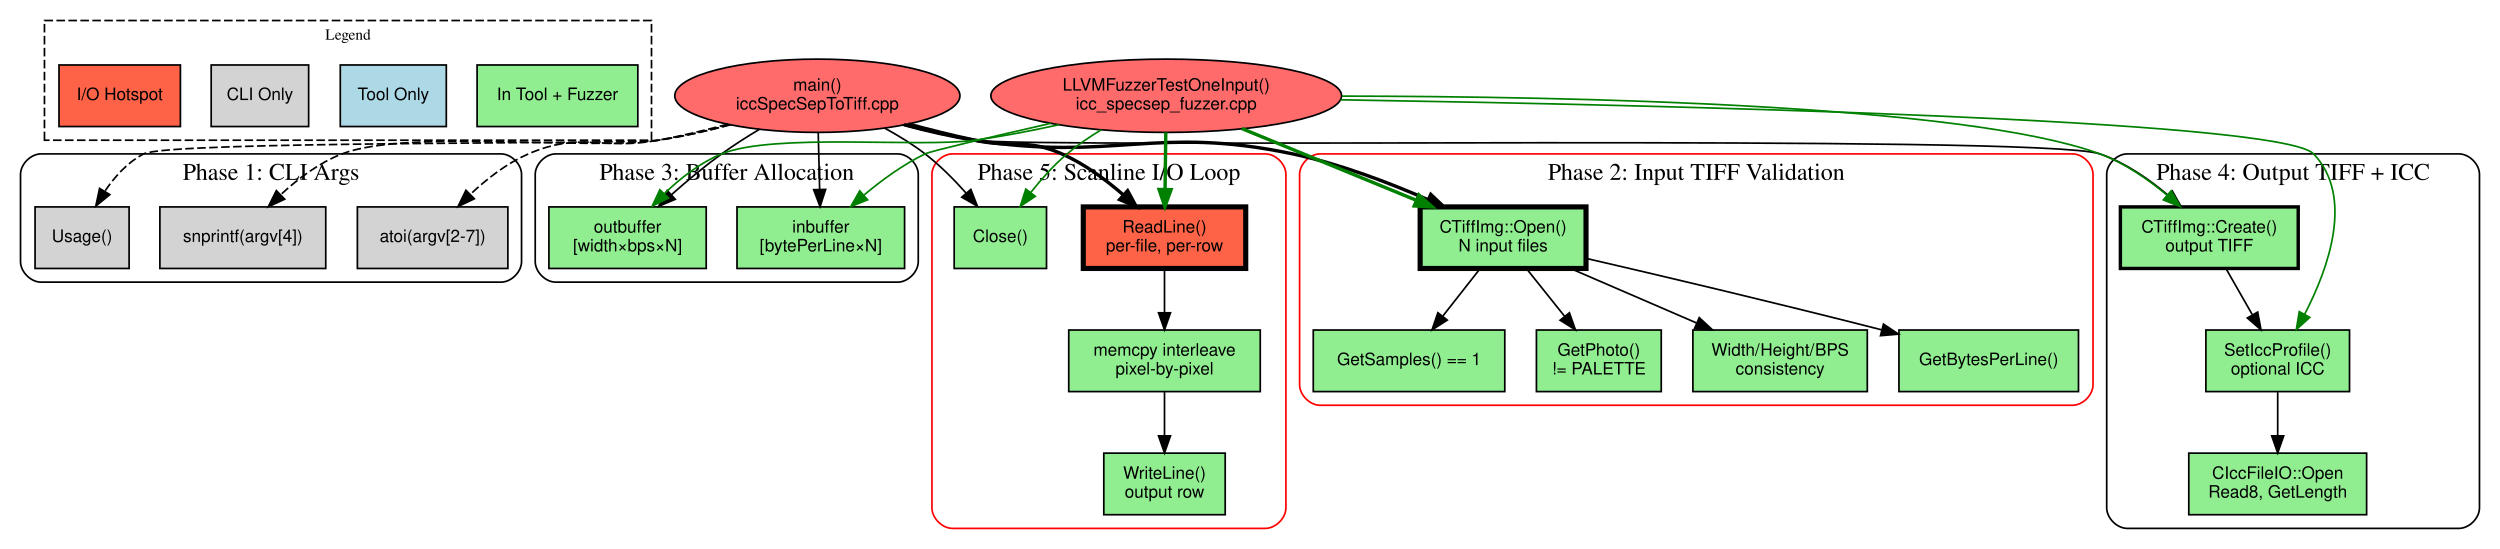
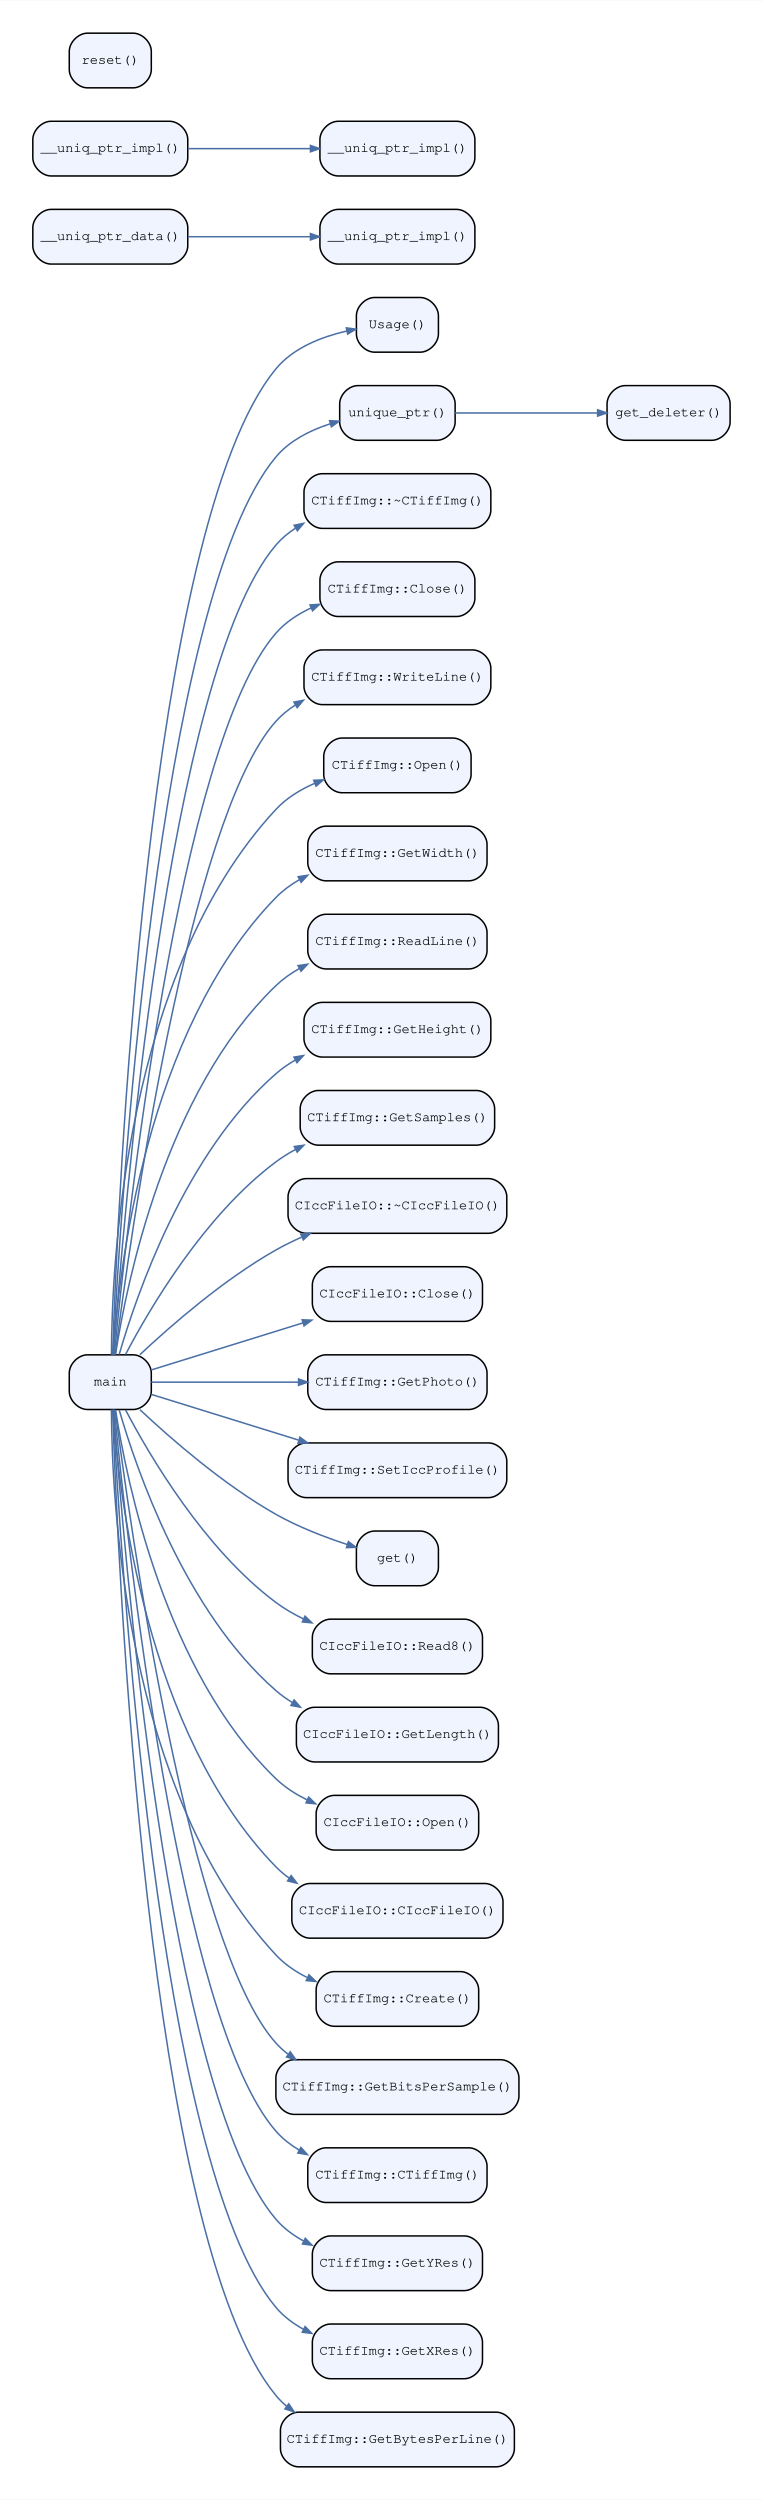
- <svg xmlns="http://www.w3.org/2000/svg" width="1462pt" height="321pt" viewBox="0.00 0.00 1462.00 321.00">
-   <g id="graph0" class="graph" transform="scale(1 1) rotate(0) translate(4 317)">
-     <polygon fill="white" stroke="transparent" points="-4,4 -4,-317 1458,-317 1458,4 -4,4" />
-     <g id="clust1" class="cluster">
-       <polygon fill="none" stroke="black" stroke-dasharray="5,2" points="22,-235 22,-305 377,-305 377,-235 22,-235" />
-       <text text-anchor="middle" x="199.5" y="-293.8" font-family="Times,serif" font-size="9.00">Legend</text>
-     </g>
-     <g id="clust2" class="cluster">
-       <path fill="none" stroke="black" d="M20,-152C20,-152 289,-152 289,-152 295,-152 301,-158 301,-164 301,-164 301,-215 301,-215 301,-221 295,-227 289,-227 289,-227 20,-227 20,-227 14,-227 8,-221 8,-215 8,-215 8,-164 8,-164 8,-158 14,-152 20,-152" />
-       <text text-anchor="middle" x="154.5" y="-211.8" font-family="Times,serif" font-size="14.00">Phase 1: CLI Args</text>
-     </g>
-     <g id="clust3" class="cluster">
-       <path fill="none" stroke="red" d="M768,-80C768,-80 1208,-80 1208,-80 1214,-80 1220,-86 1220,-92 1220,-92 1220,-215 1220,-215 1220,-221 1214,-227 1208,-227 1208,-227 768,-227 768,-227 762,-227 756,-221 756,-215 756,-215 756,-92 756,-92 756,-86 762,-80 768,-80" />
-       <text text-anchor="middle" x="988" y="-211.8" font-family="Times,serif" font-size="14.00">Phase 2: Input TIFF Validation</text>
-     </g>
-     <g id="clust4" class="cluster">
-       <path fill="none" stroke="black" d="M321,-152C321,-152 521,-152 521,-152 527,-152 533,-158 533,-164 533,-164 533,-215 533,-215 533,-221 527,-227 521,-227 521,-227 321,-227 321,-227 315,-227 309,-221 309,-215 309,-215 309,-164 309,-164 309,-158 315,-152 321,-152" />
-       <text text-anchor="middle" x="421" y="-211.8" font-family="Times,serif" font-size="14.00">Phase 3: Buffer Allocation</text>
-     </g>
-     <g id="clust5" class="cluster">
-       <path fill="none" stroke="black" d="M1240,-8C1240,-8 1434,-8 1434,-8 1440,-8 1446,-14 1446,-20 1446,-20 1446,-215 1446,-215 1446,-221 1440,-227 1434,-227 1434,-227 1240,-227 1240,-227 1234,-227 1228,-221 1228,-215 1228,-215 1228,-20 1228,-20 1228,-14 1234,-8 1240,-8" />
-       <text text-anchor="middle" x="1337" y="-211.8" font-family="Times,serif" font-size="14.00">Phase 4: Output TIFF + ICC</text>
-     </g>
-     <g id="clust6" class="cluster">
-       <path fill="none" stroke="red" d="M553,-8C553,-8 736,-8 736,-8 742,-8 748,-14 748,-20 748,-20 748,-215 748,-215 748,-221 742,-227 736,-227 736,-227 553,-227 553,-227 547,-227 541,-221 541,-215 541,-215 541,-20 541,-20 541,-14 547,-8 553,-8" />
-       <text text-anchor="middle" x="644.5" y="-211.8" font-family="Times,serif" font-size="14.00">Phase 5: Scanline I/O Loop</text>
-     </g>
+ <svg xmlns="http://www.w3.org/2000/svg" width="502pt" height="1645pt" viewBox="0.00 0.00 502.20 1645.20">
+   <g id="graph0" class="graph" transform="scale(1 1) rotate(0) translate(21.6 1623.6)">
+     <polygon fill="white" stroke="transparent" points="-21.6,21.6 -21.6,-1623.6 480.6,-1623.6 480.6,21.6 -21.6,21.6" />
    <g id="node1" class="node">
-       <polygon fill="#90ee90" stroke="black" points="369,-279 275,-279 275,-243 369,-243 369,-279" />
-       <text text-anchor="middle" x="322" y="-258.5" font-family="Helvetica,sans-Serif" font-size="10.00">In Tool + Fuzzer</text>
+       <path fill="#f0f4ff" stroke="black" d="M255,-1428C255,-1428 225,-1428 225,-1428 219,-1428 213,-1422 213,-1416 213,-1416 213,-1404 213,-1404 213,-1398 219,-1392 225,-1392 225,-1392 255,-1392 255,-1392 261,-1392 267,-1398 267,-1404 267,-1404 267,-1416 267,-1416 267,-1422 261,-1428 255,-1428" />
+       <text text-anchor="middle" x="240" y="-1407.8" font-family="Courier,monospace" font-size="9.00">Usage()</text>
    </g>
    <g id="node2" class="node">
-       <polygon fill="#add8e6" stroke="black" points="257,-279 195,-279 195,-243 257,-243 257,-279" />
-       <text text-anchor="middle" x="226" y="-258.5" font-family="Helvetica,sans-Serif" font-size="10.00">Tool Only</text>
+       <path fill="#f0f4ff" stroke="black" d="M66,-732C66,-732 36,-732 36,-732 30,-732 24,-726 24,-720 24,-720 24,-708 24,-708 24,-702 30,-696 36,-696 36,-696 66,-696 66,-696 72,-696 78,-702 78,-708 78,-708 78,-720 78,-720 78,-726 72,-732 66,-732" />
+       <text text-anchor="middle" x="51" y="-711.8" font-family="Courier,monospace" font-size="9.00">main</text>
+     </g>
+     <g id="edge1" class="edge">
+       <path fill="none" stroke="#4a6fa5" d="M52.53,-732.17C55.68,-828.38 74.81,-1277.73 160,-1381 171.51,-1394.95 190.36,-1402.19 206.76,-1405.95" />
+       <polygon fill="#4a6fa5" stroke="#4a6fa5" points="206.37,-1408.01 212.68,-1407.18 207.23,-1403.9 206.37,-1408.01" />
    </g>
    <g id="node3" class="node">
-       <polygon fill="#d3d3d3" stroke="black" points="176.5,-279 119.5,-279 119.5,-243 176.5,-243 176.5,-279" />
-       <text text-anchor="middle" x="148" y="-258.5" font-family="Helvetica,sans-Serif" font-size="10.00">CLI Only</text>
+       <path fill="#f0f4ff" stroke="black" d="M266,-1370C266,-1370 214,-1370 214,-1370 208,-1370 202,-1364 202,-1358 202,-1358 202,-1346 202,-1346 202,-1340 208,-1334 214,-1334 214,-1334 266,-1334 266,-1334 272,-1334 278,-1340 278,-1346 278,-1346 278,-1358 278,-1358 278,-1364 272,-1370 266,-1370" />
+       <text text-anchor="middle" x="240" y="-1349.8" font-family="Courier,monospace" font-size="9.00">unique_ptr()</text>
+     </g>
+     <g id="edge2" class="edge">
+       <path fill="none" stroke="#4a6fa5" d="M52.83,-732.08C57.35,-822.99 81.74,-1229.57 160,-1323 169.03,-1333.78 182.44,-1340.55 195.66,-1344.81" />
+       <polygon fill="#4a6fa5" stroke="#4a6fa5" points="195.35,-1346.91 201.7,-1346.59 196.54,-1342.88 195.35,-1346.91" />
    </g>
    <g id="node4" class="node">
-       <polygon fill="#ff6347" stroke="black" points="101.5,-279 30.5,-279 30.5,-243 101.5,-243 101.5,-279" />
-       <text text-anchor="middle" x="66" y="-258.5" font-family="Helvetica,sans-Serif" font-size="10.00">I/O Hotspot</text>
+       <path fill="#f0f4ff" stroke="black" d="M289.5,-1312C289.5,-1312 190.5,-1312 190.5,-1312 184.5,-1312 178.5,-1306 178.5,-1300 178.5,-1300 178.5,-1288 178.5,-1288 178.5,-1282 184.5,-1276 190.5,-1276 190.5,-1276 289.5,-1276 289.5,-1276 295.5,-1276 301.5,-1282 301.5,-1288 301.5,-1288 301.5,-1300 301.5,-1300 301.5,-1306 295.5,-1312 289.5,-1312" />
+       <text text-anchor="middle" x="240" y="-1291.8" font-family="Courier,monospace" font-size="9.00">CTiffImg::~CTiffImg()</text>
+     </g>
+     <g id="edge3" class="edge">
+       <path fill="none" stroke="#4a6fa5" d="M53.2,-732.04C59.2,-817.55 88.67,-1181.38 160,-1265 163.69,-1269.33 168.09,-1273.01 172.88,-1276.14" />
+       <polygon fill="#4a6fa5" stroke="#4a6fa5" points="172.01,-1278.06 178.24,-1279.33 174.16,-1274.45 172.01,-1278.06" />
    </g>
    <g id="node5" class="node">
-       <ellipse fill="#ff6b6b" stroke="black" cx="474" cy="-261" rx="83.38" ry="21.43" />
-       <text text-anchor="middle" x="474" y="-264" font-family="Helvetica,sans-Serif" font-size="10.00">main()</text>
-       <text text-anchor="middle" x="474" y="-253" font-family="Helvetica,sans-Serif" font-size="10.00">iccSpecSepToTiff.cpp</text>
+       <path fill="#f0f4ff" stroke="black" d="M279,-1254C279,-1254 201,-1254 201,-1254 195,-1254 189,-1248 189,-1242 189,-1242 189,-1230 189,-1230 189,-1224 195,-1218 201,-1218 201,-1218 279,-1218 279,-1218 285,-1218 291,-1224 291,-1230 291,-1230 291,-1242 291,-1242 291,-1248 285,-1254 279,-1254" />
+       <text text-anchor="middle" x="240" y="-1233.8" font-family="Courier,monospace" font-size="9.00">CTiffImg::Close()</text>
+     </g>
+     <g id="edge4" class="edge">
+       <path fill="none" stroke="#4a6fa5" d="M53.67,-732.25C61.34,-812.5 95.63,-1133.21 160,-1207 166.28,-1214.2 174.51,-1219.62 183.29,-1223.69" />
+       <polygon fill="#4a6fa5" stroke="#4a6fa5" points="182.47,-1225.62 188.81,-1226.05 184.12,-1221.76 182.47,-1225.62" />
+     </g>
+     <g id="node6" class="node">
+       <path fill="#f0f4ff" stroke="black" d="M289.5,-1196C289.5,-1196 190.5,-1196 190.5,-1196 184.5,-1196 178.5,-1190 178.5,-1184 178.5,-1184 178.5,-1172 178.5,-1172 178.5,-1166 184.5,-1160 190.5,-1160 190.5,-1160 289.5,-1160 289.5,-1160 295.5,-1160 301.5,-1166 301.5,-1172 301.5,-1172 301.5,-1184 301.5,-1184 301.5,-1190 295.5,-1196 289.5,-1196" />
+       <text text-anchor="middle" x="240" y="-1175.8" font-family="Courier,monospace" font-size="9.00">CTiffImg::WriteLine()</text>
+     </g>
+     <g id="edge5" class="edge">
+       <path fill="none" stroke="#4a6fa5" d="M54.22,-732.08C63.64,-806.06 102.46,-1084.85 160,-1149 163.73,-1153.15 168.1,-1156.71 172.84,-1159.76" />
+       <polygon fill="#4a6fa5" stroke="#4a6fa5" points="171.88,-1161.64 178.12,-1162.88 174.02,-1158.02 171.88,-1161.64" />
    </g>
    <g id="node7" class="node">
-       <polygon fill="#d3d3d3" stroke="black" points="71.5,-196 16.5,-196 16.5,-160 71.5,-160 71.5,-196" />
-       <text text-anchor="middle" x="44" y="-175.5" font-family="Helvetica,sans-Serif" font-size="10.00">Usage()</text>
-     </g>
-     <g id="edge1" class="edge">
-       <path fill="none" stroke="black" stroke-dasharray="5,2" d="M423.29,-244.05C409.69,-240.41 394.9,-237.02 381,-235 364.45,-232.59 94.86,-234.68 80,-227 70.66,-222.17 63.09,-213.69 57.34,-205.19" />
-       <polygon fill="black" stroke="black" points="60.22,-203.18 52.02,-196.47 54.24,-206.82 60.22,-203.18" />
+       <path fill="#f0f4ff" stroke="black" d="M276.5,-1138C276.5,-1138 203.5,-1138 203.5,-1138 197.5,-1138 191.5,-1132 191.5,-1126 191.5,-1126 191.5,-1114 191.5,-1114 191.5,-1108 197.5,-1102 203.5,-1102 203.5,-1102 276.5,-1102 276.5,-1102 282.5,-1102 288.5,-1108 288.5,-1114 288.5,-1114 288.5,-1126 288.5,-1126 288.5,-1132 282.5,-1138 276.5,-1138" />
+       <text text-anchor="middle" x="240" y="-1117.8" font-family="Courier,monospace" font-size="9.00">CTiffImg::Open()</text>
+     </g>
+     <g id="edge6" class="edge">
+       <path fill="none" stroke="#4a6fa5" d="M51.75,-732.08C51.94,-791.65 60.56,-984.04 160,-1091 166.99,-1098.51 176.08,-1104.09 185.61,-1108.22" />
+       <polygon fill="#4a6fa5" stroke="#4a6fa5" points="184.9,-1110.2 191.25,-1110.49 186.47,-1106.3 184.9,-1110.2" />
    </g>
    <g id="node8" class="node">
-       <polygon fill="#d3d3d3" stroke="black" points="293,-196 205,-196 205,-160 293,-160 293,-196" />
-       <text text-anchor="middle" x="249" y="-175.5" font-family="Helvetica,sans-Serif" font-size="10.00">atoi(argv[2-7])</text>
-     </g>
-     <g id="edge2" class="edge">
-       <path fill="none" stroke="black" stroke-dasharray="5,2" d="M421.71,-244.39C408.51,-240.89 394.31,-237.47 381,-235 347.61,-228.79 336.19,-240.44 305,-227 292.38,-221.56 280.5,-212.25 270.96,-203.27" />
-       <polygon fill="black" stroke="black" points="273.4,-200.76 263.84,-196.21 268.48,-205.74 273.4,-200.76" />
+       <path fill="#f0f4ff" stroke="black" d="M287,-1080C287,-1080 193,-1080 193,-1080 187,-1080 181,-1074 181,-1068 181,-1068 181,-1056 181,-1056 181,-1050 187,-1044 193,-1044 193,-1044 287,-1044 287,-1044 293,-1044 299,-1050 299,-1056 299,-1056 299,-1068 299,-1068 299,-1074 293,-1080 287,-1080" />
+       <text text-anchor="middle" x="240" y="-1059.8" font-family="Courier,monospace" font-size="9.00">CTiffImg::GetWidth()</text>
+     </g>
+     <g id="edge7" class="edge">
+       <path fill="none" stroke="#4a6fa5" d="M52.88,-732.3C56.44,-785.99 74.08,-944.87 160,-1033 164.53,-1037.65 169.86,-1041.55 175.59,-1044.84" />
+       <polygon fill="#4a6fa5" stroke="#4a6fa5" points="174.66,-1046.72 180.94,-1047.68 176.63,-1043.01 174.66,-1046.72" />
    </g>
    <g id="node9" class="node">
-       <polygon fill="#d3d3d3" stroke="black" points="186.5,-196 89.5,-196 89.5,-160 186.5,-160 186.5,-196" />
-       <text text-anchor="middle" x="138" y="-175.5" font-family="Helvetica,sans-Serif" font-size="10.00">snprintf(argv[4])</text>
-     </g>
-     <g id="edge3" class="edge">
-       <path fill="none" stroke="black" stroke-dasharray="5,2" d="M422.78,-244.08C409.31,-240.48 394.71,-237.11 381,-235 340.33,-228.73 234.41,-241.78 196,-227 182.72,-221.89 170.24,-212.44 160.29,-203.27" />
-       <polygon fill="black" stroke="black" points="162.49,-200.53 152.88,-196.07 157.61,-205.55 162.49,-200.53" />
+       <path fill="#f0f4ff" stroke="black" d="M287,-1022C287,-1022 193,-1022 193,-1022 187,-1022 181,-1016 181,-1010 181,-1010 181,-998 181,-998 181,-992 187,-986 193,-986 193,-986 287,-986 287,-986 293,-986 299,-992 299,-998 299,-998 299,-1010 299,-1010 299,-1016 293,-1022 287,-1022" />
+       <text text-anchor="middle" x="240" y="-1001.8" font-family="Courier,monospace" font-size="9.00">CTiffImg::ReadLine()</text>
+     </g>
+     <g id="edge8" class="edge">
+       <path fill="none" stroke="#4a6fa5" d="M54.46,-732.31C61.73,-779.28 87.31,-905.2 160,-975 164.51,-979.33 169.71,-983.02 175.25,-986.16" />
+       <polygon fill="#4a6fa5" stroke="#4a6fa5" points="174.61,-988.2 180.89,-989.13 176.56,-984.48 174.61,-988.2" />
    </g>
    <g id="node10" class="node">
-       <polygon fill="#90ee90" stroke="black" stroke-width="3" points="923.5,-196 826.5,-196 826.5,-160 923.5,-160 923.5,-196" />
-       <text text-anchor="middle" x="875" y="-181" font-family="Helvetica,sans-Serif" font-size="10.00">CTiffImg::Open()</text>
-       <text text-anchor="middle" x="875" y="-170" font-family="Helvetica,sans-Serif" font-size="10.00">N input files</text>
-     </g>
-     <g id="edge4" class="edge">
-       <path fill="none" stroke="black" stroke-width="2" d="M524.66,-244.07C537.98,-240.48 552.43,-237.11 566,-235 647.76,-222.29 671.03,-244.05 752,-227 779.21,-221.27 808.24,-210.2 831.27,-200.13" />
-       <polygon fill="black" stroke="black" stroke-width="2" points="832.72,-203.31 840.42,-196.04 829.86,-196.92 832.72,-203.31" />
+       <path fill="#f0f4ff" stroke="black" d="M289.5,-964C289.5,-964 190.5,-964 190.5,-964 184.5,-964 178.5,-958 178.5,-952 178.5,-952 178.5,-940 178.5,-940 178.5,-934 184.5,-928 190.5,-928 190.5,-928 289.5,-928 289.5,-928 295.5,-928 301.5,-934 301.5,-940 301.5,-940 301.5,-952 301.5,-952 301.5,-958 295.5,-964 289.5,-964" />
+       <text text-anchor="middle" x="240" y="-943.8" font-family="Courier,monospace" font-size="9.00">CTiffImg::GetHeight()</text>
+     </g>
+     <g id="edge9" class="edge">
+       <path fill="none" stroke="#4a6fa5" d="M56.86,-732.24C68.23,-771.56 100.26,-864.94 160,-917 163.88,-920.38 168.19,-923.38 172.73,-926.04" />
+       <polygon fill="#4a6fa5" stroke="#4a6fa5" points="171.89,-927.97 178.16,-929.01 173.9,-924.29 171.89,-927.97" />
+     </g>
+     <g id="node11" class="node">
+       <path fill="#f0f4ff" stroke="black" d="M292,-906C292,-906 188,-906 188,-906 182,-906 176,-900 176,-894 176,-894 176,-882 176,-882 176,-876 182,-870 188,-870 188,-870 292,-870 292,-870 298,-870 304,-876 304,-882 304,-882 304,-894 304,-894 304,-900 298,-906 292,-906" />
+       <text text-anchor="middle" x="240" y="-885.8" font-family="Courier,monospace" font-size="9.00">CTiffImg::GetSamples()</text>
+     </g>
+     <g id="edge10" class="edge">
+       <path fill="none" stroke="#4a6fa5" d="M61.06,-732.27C77.02,-762.7 112.96,-823.89 160,-859 164.04,-862.02 168.42,-864.74 172.99,-867.21" />
+       <polygon fill="#4a6fa5" stroke="#4a6fa5" points="172.12,-869.12 178.42,-869.98 174.03,-865.38 172.12,-869.12" />
+     </g>
+     <g id="node12" class="node">
+       <path fill="#f0f4ff" stroke="black" d="M300,-848C300,-848 180,-848 180,-848 174,-848 168,-842 168,-836 168,-836 168,-824 168,-824 168,-818 174,-812 180,-812 180,-812 300,-812 300,-812 306,-812 312,-818 312,-824 312,-824 312,-836 312,-836 312,-842 306,-848 300,-848" />
+       <text text-anchor="middle" x="240" y="-827.8" font-family="Courier,monospace" font-size="9.00">CIccFileIO::~CIccFileIO()</text>
+     </g>
+     <g id="edge11" class="edge">
+       <path fill="none" stroke="#4a6fa5" d="M70.5,-732.1C90.98,-751.32 125.63,-781.55 160,-801 165.34,-804.02 171.05,-806.83 176.88,-809.42" />
+       <polygon fill="#4a6fa5" stroke="#4a6fa5" points="176.38,-811.49 182.73,-811.93 178.04,-807.64 176.38,-811.49" />
+     </g>
+     <g id="node13" class="node">
+       <path fill="#f0f4ff" stroke="black" d="M284,-790C284,-790 196,-790 196,-790 190,-790 184,-784 184,-778 184,-778 184,-766 184,-766 184,-760 190,-754 196,-754 196,-754 284,-754 284,-754 290,-754 296,-760 296,-766 296,-766 296,-778 296,-778 296,-784 290,-790 284,-790" />
+       <text text-anchor="middle" x="240" y="-769.8" font-family="Courier,monospace" font-size="9.00">CIccFileIO::Close()</text>
+     </g>
+     <g id="edge12" class="edge">
+       <path fill="none" stroke="#4a6fa5" d="M78,-722.06C103.71,-730.04 144,-742.53 177.84,-753.03" />
+       <polygon fill="#4a6fa5" stroke="#4a6fa5" points="177.29,-755.06 183.64,-754.83 178.54,-751.05 177.29,-755.06" />
+     </g>
+     <g id="node14" class="node">
+       <path fill="#f0f4ff" stroke="black" d="M287,-732C287,-732 193,-732 193,-732 187,-732 181,-726 181,-720 181,-720 181,-708 181,-708 181,-702 187,-696 193,-696 193,-696 287,-696 287,-696 293,-696 299,-702 299,-708 299,-708 299,-720 299,-720 299,-726 293,-732 287,-732" />
+       <text text-anchor="middle" x="240" y="-711.8" font-family="Courier,monospace" font-size="9.00">CTiffImg::GetPhoto()</text>
+     </g>
+     <g id="edge13" class="edge">
+       <path fill="none" stroke="#4a6fa5" d="M78,-714C102.94,-714 141.61,-714 174.79,-714" />
+       <polygon fill="#4a6fa5" stroke="#4a6fa5" points="174.92,-716.1 180.92,-714 174.92,-711.9 174.92,-716.1" />
    </g>
    <g id="node15" class="node">
-       <polygon fill="#90ee90" stroke="black" points="525,-196 427,-196 427,-160 525,-160 525,-196" />
-       <text text-anchor="middle" x="476" y="-181" font-family="Helvetica,sans-Serif" font-size="10.00">inbuffer</text>
-       <text text-anchor="middle" x="476" y="-170" font-family="Helvetica,sans-Serif" font-size="10.00">[bytePerLine×N]</text>
-     </g>
-     <g id="edge5" class="edge">
-       <path fill="none" stroke="black" d="M474.5,-239.56C474.75,-229.51 475.06,-217.25 475.32,-206.4" />
-       <polygon fill="black" stroke="black" points="478.83,-206.23 475.58,-196.15 471.83,-206.06 478.83,-206.23" />
+       <path fill="#f0f4ff" stroke="black" d="M300,-674C300,-674 180,-674 180,-674 174,-674 168,-668 168,-662 168,-662 168,-650 168,-650 168,-644 174,-638 180,-638 180,-638 300,-638 300,-638 306,-638 312,-644 312,-650 312,-650 312,-662 312,-662 312,-668 306,-674 300,-674" />
+       <text text-anchor="middle" x="240" y="-653.8" font-family="Courier,monospace" font-size="9.00">CTiffImg::SetIccProfile()</text>
+     </g>
+     <g id="edge14" class="edge">
+       <path fill="none" stroke="#4a6fa5" d="M78,-705.94C102.94,-698.2 141.61,-686.21 174.79,-675.91" />
+       <polygon fill="#4a6fa5" stroke="#4a6fa5" points="175.81,-677.8 180.92,-674.01 174.57,-673.79 175.81,-677.8" />
    </g>
    <g id="node16" class="node">
-       <polygon fill="#90ee90" stroke="black" points="409,-196 317,-196 317,-160 409,-160 409,-196" />
-       <text text-anchor="middle" x="363" y="-181" font-family="Helvetica,sans-Serif" font-size="10.00">outbuffer</text>
-       <text text-anchor="middle" x="363" y="-170" font-family="Helvetica,sans-Serif" font-size="10.00">[width×bps×N]</text>
-     </g>
-     <g id="edge6" class="edge">
-       <path fill="none" stroke="black" d="M440.19,-241.44C432.72,-236.97 424.96,-232.02 418,-227 407.98,-219.77 397.62,-211.09 388.63,-203.11" />
-       <polygon fill="black" stroke="black" points="390.89,-200.44 381.13,-196.33 386.2,-205.63 390.89,-200.44" />
+       <path fill="#f0f4ff" stroke="black" d="M255,-616C255,-616 225,-616 225,-616 219,-616 213,-610 213,-604 213,-604 213,-592 213,-592 213,-586 219,-580 225,-580 225,-580 255,-580 255,-580 261,-580 267,-586 267,-592 267,-592 267,-604 267,-604 267,-610 261,-616 255,-616" />
+       <text text-anchor="middle" x="240" y="-595.8" font-family="Courier,monospace" font-size="9.00">get()</text>
+     </g>
+     <g id="edge15" class="edge">
+       <path fill="none" stroke="#4a6fa5" d="M70.5,-695.9C90.98,-676.68 125.63,-646.45 160,-627 174.71,-618.68 192.25,-611.96 207.06,-607.09" />
+       <polygon fill="#4a6fa5" stroke="#4a6fa5" points="207.73,-609.08 212.8,-605.25 206.45,-605.08 207.73,-609.08" />
    </g>
    <g id="node17" class="node">
-       <polygon fill="#90ee90" stroke="black" stroke-width="2" points="1340,-196 1236,-196 1236,-160 1340,-160 1340,-196" />
-       <text text-anchor="middle" x="1288" y="-181" font-family="Helvetica,sans-Serif" font-size="10.00">CTiffImg::Create()</text>
-       <text text-anchor="middle" x="1288" y="-170" font-family="Helvetica,sans-Serif" font-size="10.00">output TIFF</text>
-     </g>
-     <g id="edge7" class="edge">
-       <path fill="none" stroke="black" d="M524.14,-243.91C537.59,-240.28 552.23,-236.92 566,-235 602.21,-229.94 1189.39,-238.77 1224,-227 1238.71,-222 1252.78,-212.2 1263.97,-202.76" />
-       <polygon fill="black" stroke="black" points="1266.41,-205.27 1271.57,-196.02 1261.76,-200.03 1266.41,-205.27" />
+       <path fill="#f0f4ff" stroke="black" d="M284,-558C284,-558 196,-558 196,-558 190,-558 184,-552 184,-546 184,-546 184,-534 184,-534 184,-528 190,-522 196,-522 196,-522 284,-522 284,-522 290,-522 296,-528 296,-534 296,-534 296,-546 296,-546 296,-552 290,-558 284,-558" />
+       <text text-anchor="middle" x="240" y="-537.8" font-family="Courier,monospace" font-size="9.00">CIccFileIO::Read8()</text>
+     </g>
+     <g id="edge16" class="edge">
+       <path fill="none" stroke="#4a6fa5" d="M61.06,-695.73C77.02,-665.3 112.96,-604.11 160,-569 165.58,-564.84 171.82,-561.22 178.28,-558.08" />
+       <polygon fill="#4a6fa5" stroke="#4a6fa5" points="179.18,-559.98 183.75,-555.57 177.42,-556.17 179.18,-559.98" />
+     </g>
+     <g id="node18" class="node">
+       <path fill="#f0f4ff" stroke="black" d="M294.5,-500C294.5,-500 185.5,-500 185.5,-500 179.5,-500 173.5,-494 173.5,-488 173.5,-488 173.5,-476 173.5,-476 173.5,-470 179.5,-464 185.5,-464 185.5,-464 294.5,-464 294.5,-464 300.5,-464 306.5,-470 306.5,-476 306.5,-476 306.5,-488 306.5,-488 306.5,-494 300.5,-500 294.5,-500" />
+       <text text-anchor="middle" x="240" y="-479.8" font-family="Courier,monospace" font-size="9.00">CIccFileIO::GetLength()</text>
+     </g>
+     <g id="edge17" class="edge">
+       <path fill="none" stroke="#4a6fa5" d="M56.86,-695.76C68.23,-656.44 100.26,-563.06 160,-511 163.33,-508.1 166.98,-505.47 170.82,-503.11" />
+       <polygon fill="#4a6fa5" stroke="#4a6fa5" points="172.01,-504.84 176.17,-500.04 169.92,-501.2 172.01,-504.84" />
+     </g>
+     <g id="node19" class="node">
+       <path fill="#f0f4ff" stroke="black" d="M281.5,-442C281.5,-442 198.5,-442 198.5,-442 192.5,-442 186.5,-436 186.5,-430 186.5,-430 186.5,-418 186.5,-418 186.5,-412 192.5,-406 198.5,-406 198.5,-406 281.5,-406 281.5,-406 287.5,-406 293.5,-412 293.5,-418 293.5,-418 293.5,-430 293.5,-430 293.5,-436 287.5,-442 281.5,-442" />
+       <text text-anchor="middle" x="240" y="-421.8" font-family="Courier,monospace" font-size="9.00">CIccFileIO::Open()</text>
+     </g>
+     <g id="edge18" class="edge">
+       <path fill="none" stroke="#4a6fa5" d="M54.46,-695.69C61.73,-648.72 87.31,-522.8 160,-453 165.88,-447.36 172.95,-442.79 180.4,-439.11" />
+       <polygon fill="#4a6fa5" stroke="#4a6fa5" points="181.6,-440.87 186.17,-436.46 179.84,-437.06 181.6,-440.87" />
    </g>
    <g id="node20" class="node">
-       <polygon fill="#ff6347" stroke="black" stroke-width="3" points="724.5,-196 629.5,-196 629.5,-160 724.5,-160 724.5,-196" />
-       <text text-anchor="middle" x="677" y="-181" font-family="Helvetica,sans-Serif" font-size="10.00">ReadLine()</text>
-       <text text-anchor="middle" x="677" y="-170" font-family="Helvetica,sans-Serif" font-size="10.00">per-file, per-row</text>
-     </g>
-     <g id="edge8" class="edge">
-       <path fill="none" stroke="black" stroke-width="2" d="M527.27,-244.46C539.9,-241.07 553.37,-237.7 566,-235 588.44,-230.21 596.01,-236.25 617,-227 630,-221.27 642.57,-212 652.82,-203.12" />
-       <polygon fill="black" stroke="black" stroke-width="2" points="655.44,-205.47 660.5,-196.16 650.74,-200.28 655.44,-205.47" />
+       <path fill="#f0f4ff" stroke="black" d="M297.5,-384C297.5,-384 182.5,-384 182.5,-384 176.5,-384 170.5,-378 170.5,-372 170.5,-372 170.5,-360 170.5,-360 170.5,-354 176.5,-348 182.5,-348 182.5,-348 297.5,-348 297.5,-348 303.5,-348 309.5,-354 309.5,-360 309.5,-360 309.5,-372 309.5,-372 309.5,-378 303.5,-384 297.5,-384" />
+       <text text-anchor="middle" x="240" y="-363.8" font-family="Courier,monospace" font-size="9.00">CIccFileIO::CIccFileIO()</text>
+     </g>
+     <g id="edge19" class="edge">
+       <path fill="none" stroke="#4a6fa5" d="M52.88,-695.7C56.44,-642.01 74.08,-483.13 160,-395 162.68,-392.25 165.64,-389.77 168.79,-387.51" />
+       <polygon fill="#4a6fa5" stroke="#4a6fa5" points="170.03,-389.21 173.9,-384.16 167.73,-385.7 170.03,-389.21" />
+     </g>
+     <g id="node21" class="node">
+       <path fill="#f0f4ff" stroke="black" d="M281.5,-326C281.5,-326 198.5,-326 198.5,-326 192.5,-326 186.5,-320 186.5,-314 186.5,-314 186.5,-302 186.5,-302 186.5,-296 192.5,-290 198.5,-290 198.5,-290 281.5,-290 281.5,-290 287.5,-290 293.5,-296 293.5,-302 293.5,-302 293.5,-314 293.5,-314 293.5,-320 287.5,-326 281.5,-326" />
+       <text text-anchor="middle" x="240" y="-305.8" font-family="Courier,monospace" font-size="9.00">CTiffImg::Create()</text>
+     </g>
+     <g id="edge20" class="edge">
+       <path fill="none" stroke="#4a6fa5" d="M51.75,-695.92C51.94,-636.35 60.56,-443.96 160,-337 165.71,-330.86 172.83,-326.02 180.43,-322.2" />
+       <polygon fill="#4a6fa5" stroke="#4a6fa5" points="181.77,-323.89 186.33,-319.47 180.01,-320.08 181.77,-323.89" />
+     </g>
+     <g id="node22" class="node">
+       <path fill="#f0f4ff" stroke="black" d="M308,-268C308,-268 172,-268 172,-268 166,-268 160,-262 160,-256 160,-256 160,-244 160,-244 160,-238 166,-232 172,-232 172,-232 308,-232 308,-232 314,-232 320,-238 320,-244 320,-244 320,-256 320,-256 320,-262 314,-268 308,-268" />
+       <text text-anchor="middle" x="240" y="-247.8" font-family="Courier,monospace" font-size="9.00">CTiffImg::GetBitsPerSample()</text>
+     </g>
+     <g id="edge21" class="edge">
+       <path fill="none" stroke="#4a6fa5" d="M54.22,-695.92C63.64,-621.94 102.46,-343.15 160,-279 162.38,-276.35 165.02,-273.94 167.85,-271.75" />
+       <polygon fill="#4a6fa5" stroke="#4a6fa5" points="169.43,-273.21 173.14,-268.04 167.02,-269.77 169.43,-273.21" />
    </g>
    <g id="node23" class="node">
-       <polygon fill="#90ee90" stroke="black" points="608,-196 554,-196 554,-160 608,-160 608,-196" />
-       <text text-anchor="middle" x="581" y="-175.5" font-family="Helvetica,sans-Serif" font-size="10.00">Close()</text>
-     </g>
-     <g id="edge9" class="edge">
-       <path fill="none" stroke="black" d="M513.27,-242.12C521.44,-237.68 529.76,-232.57 537,-227 545.6,-220.38 553.94,-211.98 561,-204.06" />
-       <polygon fill="black" stroke="black" points="563.74,-206.25 567.6,-196.38 558.43,-201.68 563.74,-206.25" />
-     </g>
-     <g id="node6" class="node">
-       <ellipse fill="#ff6b6b" stroke="black" cx="678" cy="-261" rx="102.56" ry="21.43" />
-       <text text-anchor="middle" x="678" y="-264" font-family="Helvetica,sans-Serif" font-size="10.00">LLVMFuzzerTestOneInput()</text>
-       <text text-anchor="middle" x="678" y="-253" font-family="Helvetica,sans-Serif" font-size="10.00">icc_specsep_fuzzer.cpp</text>
-     </g>
-     <g id="edge10" class="edge">
-       <path fill="none" stroke="green" stroke-width="2" d="M722.21,-241.82C752.44,-229.39 792.58,-212.89 824.13,-199.91" />
-       <polygon fill="green" stroke="green" stroke-width="2" points="825.71,-203.05 833.63,-196.01 823.05,-196.58 825.71,-203.05" />
-     </g>
-     <g id="edge11" class="edge">
-       <path fill="none" stroke="green" d="M610.62,-244.9C576.15,-237.06 540.64,-228.75 537,-227 524.26,-220.87 511.71,-211.7 501.34,-203.01" />
-       <polygon fill="green" stroke="green" points="503.37,-200.14 493.53,-196.21 498.77,-205.42 503.37,-200.14" />
-     </g>
-     <g id="edge12" class="edge">
-       <path fill="none" stroke="green" d="M615.54,-244.14C599.49,-240.59 582.18,-237.23 566,-235 533.37,-230.51 448.52,-239.39 418,-227 405.52,-221.93 393.93,-212.8 384.63,-203.86" />
-       <polygon fill="green" stroke="green" points="386.9,-201.17 377.4,-196.48 381.9,-206.07 386.9,-201.17" />
-     </g>
-     <g id="edge13" class="edge">
-       <path fill="none" stroke="green" d="M780.79,-260.79C915.93,-260.62 1145.39,-255.87 1224,-227 1238.37,-221.72 1252.24,-212.09 1263.36,-202.83" />
-       <polygon fill="green" stroke="green" points="1265.71,-205.43 1270.95,-196.22 1261.11,-200.15 1265.71,-205.43" />
-     </g>
-     <g id="node18" class="node">
-       <polygon fill="#90ee90" stroke="black" points="1370,-124 1286,-124 1286,-88 1370,-88 1370,-124" />
-       <text text-anchor="middle" x="1328" y="-109" font-family="Helvetica,sans-Serif" font-size="10.00">SetIccProfile()</text>
-       <text text-anchor="middle" x="1328" y="-98" font-family="Helvetica,sans-Serif" font-size="10.00">optional ICC</text>
-     </g>
-     <g id="edge14" class="edge">
-       <path fill="none" stroke="green" d="M779.94,-258.63C962.87,-255.68 1329.72,-247.25 1349,-227 1372.74,-202.06 1357.79,-160.31 1343.76,-133.22" />
-       <polygon fill="green" stroke="green" points="1346.76,-131.4 1338.9,-124.3 1340.61,-134.75 1346.76,-131.4" />
-     </g>
-     <g id="edge15" class="edge">
-       <path fill="none" stroke="green" stroke-width="2" d="M677.75,-239.56C677.62,-229.51 677.47,-217.25 677.34,-206.4" />
-       <polygon fill="green" stroke="green" stroke-width="2" points="680.83,-206.1 677.21,-196.15 673.84,-206.19 680.83,-206.1" />
-     </g>
-     <g id="edge16" class="edge">
-       <path fill="none" stroke="green" d="M640.13,-241.17C633.12,-236.95 626.1,-232.17 620,-227 612.3,-220.48 605,-212.27 598.84,-204.5" />
-       <polygon fill="green" stroke="green" points="601.47,-202.18 592.64,-196.34 595.9,-206.42 601.47,-202.18" />
-     </g>
-     <g id="node11" class="node">
-       <polygon fill="#90ee90" stroke="black" points="876,-124 764,-124 764,-88 876,-88 876,-124" />
-       <text text-anchor="middle" x="820" y="-103.5" font-family="Helvetica,sans-Serif" font-size="10.00">GetSamples() == 1</text>
-     </g>
-     <g id="edge17" class="edge">
-       <path fill="none" stroke="black" d="M861.4,-159.7C854.88,-151.39 846.93,-141.28 839.75,-132.14" />
-       <polygon fill="black" stroke="black" points="842.37,-129.81 833.44,-124.1 836.87,-134.13 842.37,-129.81" />
-     </g>
-     <g id="node12" class="node">
-       <polygon fill="#90ee90" stroke="black" points="967.5,-124 894.5,-124 894.5,-88 967.5,-88 967.5,-124" />
-       <text text-anchor="middle" x="931" y="-109" font-family="Helvetica,sans-Serif" font-size="10.00">GetPhoto()</text>
-       <text text-anchor="middle" x="931" y="-98" font-family="Helvetica,sans-Serif" font-size="10.00">!= PALETTE</text>
-     </g>
-     <g id="edge18" class="edge">
-       <path fill="none" stroke="black" d="M888.84,-159.7C895.49,-151.39 903.58,-141.28 910.89,-132.14" />
-       <polygon fill="black" stroke="black" points="913.8,-134.1 917.32,-124.1 908.34,-129.73 913.8,-134.1" />
-     </g>
-     <g id="node13" class="node">
-       <polygon fill="#90ee90" stroke="black" points="1088,-124 986,-124 986,-88 1088,-88 1088,-124" />
-       <text text-anchor="middle" x="1037" y="-109" font-family="Helvetica,sans-Serif" font-size="10.00">Width/Height/BPS</text>
-       <text text-anchor="middle" x="1037" y="-98" font-family="Helvetica,sans-Serif" font-size="10.00">consistency</text>
-     </g>
-     <g id="edge19" class="edge">
-       <path fill="none" stroke="black" d="M914.63,-159.88C936.78,-150.31 964.56,-138.3 988.06,-128.15" />
-       <polygon fill="black" stroke="black" points="989.71,-131.25 997.5,-124.07 986.93,-124.82 989.71,-131.25" />
-     </g>
-     <g id="node14" class="node">
-       <polygon fill="#90ee90" stroke="black" points="1211.5,-124 1106.5,-124 1106.5,-88 1211.5,-88 1211.5,-124" />
-       <text text-anchor="middle" x="1159" y="-103.5" font-family="Helvetica,sans-Serif" font-size="10.00">GetBytesPerLine()</text>
-     </g>
-     <g id="edge20" class="edge">
-       <path fill="none" stroke="black" d="M923.62,-165.88C966.47,-155.97 1030.84,-140.82 1096.2,-124.16" />
-       <polygon fill="black" stroke="black" points="1097.45,-127.46 1106.27,-121.59 1095.71,-120.68 1097.45,-127.46" />
-     </g>
-     <g id="edge21" class="edge">
-       <path fill="none" stroke="black" d="M1297.89,-159.7C1302.49,-151.64 1308.06,-141.89 1313.15,-132.98" />
-       <polygon fill="black" stroke="black" points="1316.3,-134.52 1318.23,-124.1 1310.23,-131.05 1316.3,-134.52" />
-     </g>
-     <g id="node19" class="node">
-       <polygon fill="#90ee90" stroke="black" points="1380,-52 1276,-52 1276,-16 1380,-16 1380,-52" />
-       <text text-anchor="middle" x="1328" y="-37" font-family="Helvetica,sans-Serif" font-size="10.00">CIccFileIO::Open</text>
-       <text text-anchor="middle" x="1328" y="-26" font-family="Helvetica,sans-Serif" font-size="10.00">Read8, GetLength</text>
+       <path fill="#f0f4ff" stroke="black" d="M287,-210C287,-210 193,-210 193,-210 187,-210 181,-204 181,-198 181,-198 181,-186 181,-186 181,-180 187,-174 193,-174 193,-174 287,-174 287,-174 293,-174 299,-180 299,-186 299,-186 299,-198 299,-198 299,-204 293,-210 287,-210" />
+       <text text-anchor="middle" x="240" y="-189.8" font-family="Courier,monospace" font-size="9.00">CTiffImg::CTiffImg()</text>
    </g>
    <g id="edge22" class="edge">
-       <path fill="none" stroke="black" d="M1328,-87.7C1328,-79.98 1328,-70.71 1328,-62.11" />
-       <polygon fill="black" stroke="black" points="1331.5,-62.1 1328,-52.1 1324.5,-62.1 1331.5,-62.1" />
-     </g>
-     <g id="node21" class="node">
-       <polygon fill="#90ee90" stroke="black" points="733,-124 621,-124 621,-88 733,-88 733,-124" />
-       <text text-anchor="middle" x="677" y="-109" font-family="Helvetica,sans-Serif" font-size="10.00">memcpy interleave</text>
-       <text text-anchor="middle" x="677" y="-98" font-family="Helvetica,sans-Serif" font-size="10.00">pixel-by-pixel</text>
+       <path fill="none" stroke="#4a6fa5" d="M53.67,-695.75C61.34,-615.5 95.63,-294.79 160,-221 164.34,-216.03 169.61,-211.91 175.34,-208.49" />
+       <polygon fill="#4a6fa5" stroke="#4a6fa5" points="176.46,-210.27 180.72,-205.55 174.45,-206.58 176.46,-210.27" />
+     </g>
+     <g id="node24" class="node">
+       <path fill="#f0f4ff" stroke="black" d="M284,-152C284,-152 196,-152 196,-152 190,-152 184,-146 184,-140 184,-140 184,-128 184,-128 184,-122 190,-116 196,-116 196,-116 284,-116 284,-116 290,-116 296,-122 296,-128 296,-128 296,-140 296,-140 296,-146 290,-152 284,-152" />
+       <text text-anchor="middle" x="240" y="-131.8" font-family="Courier,monospace" font-size="9.00">CTiffImg::GetYRes()</text>
    </g>
    <g id="edge23" class="edge">
-       <path fill="none" stroke="black" d="M677,-159.7C677,-151.98 677,-142.71 677,-134.11" />
-       <polygon fill="black" stroke="black" points="680.5,-134.1 677,-124.1 673.5,-134.1 680.5,-134.1" />
-     </g>
-     <g id="node22" class="node">
-       <polygon fill="#90ee90" stroke="black" points="712.5,-52 641.5,-52 641.5,-16 712.5,-16 712.5,-52" />
-       <text text-anchor="middle" x="677" y="-37" font-family="Helvetica,sans-Serif" font-size="10.00">WriteLine()</text>
-       <text text-anchor="middle" x="677" y="-26" font-family="Helvetica,sans-Serif" font-size="10.00">output row</text>
+       <path fill="none" stroke="#4a6fa5" d="M53.2,-695.96C59.2,-610.45 88.67,-246.62 160,-163 165.06,-157.07 171.45,-152.34 178.39,-148.59" />
+       <polygon fill="#4a6fa5" stroke="#4a6fa5" points="179.35,-150.46 183.79,-145.9 177.48,-146.7 179.35,-150.46" />
+     </g>
+     <g id="node25" class="node">
+       <path fill="#f0f4ff" stroke="black" d="M284,-94C284,-94 196,-94 196,-94 190,-94 184,-88 184,-82 184,-82 184,-70 184,-70 184,-64 190,-58 196,-58 196,-58 284,-58 284,-58 290,-58 296,-64 296,-70 296,-70 296,-82 296,-82 296,-88 290,-94 284,-94" />
+       <text text-anchor="middle" x="240" y="-73.8" font-family="Courier,monospace" font-size="9.00">CTiffImg::GetXRes()</text>
    </g>
    <g id="edge24" class="edge">
-       <path fill="none" stroke="black" d="M677,-87.7C677,-79.98 677,-70.71 677,-62.11" />
-       <polygon fill="black" stroke="black" points="680.5,-62.1 677,-52.1 673.5,-62.1 680.5,-62.1" />
+       <path fill="none" stroke="#4a6fa5" d="M52.83,-695.92C57.35,-605.01 81.74,-198.43 160,-105 165.01,-99.02 171.36,-94.27 178.29,-90.5" />
+       <polygon fill="#4a6fa5" stroke="#4a6fa5" points="179.25,-92.37 183.68,-87.81 177.37,-88.61 179.25,-92.37" />
+     </g>
+     <g id="node26" class="node">
+       <path fill="#f0f4ff" stroke="black" d="M305,-36C305,-36 175,-36 175,-36 169,-36 163,-30 163,-24 163,-24 163,-12 163,-12 163,-6 169,0 175,0 175,0 305,0 305,0 311,0 317,-6 317,-12 317,-12 317,-24 317,-24 317,-30 311,-36 305,-36" />
+       <text text-anchor="middle" x="240" y="-15.8" font-family="Courier,monospace" font-size="9.00">CTiffImg::GetBytesPerLine()</text>
+     </g>
+     <g id="edge25" class="edge">
+       <path fill="none" stroke="#4a6fa5" d="M52.53,-695.83C55.68,-599.62 74.81,-150.27 160,-47 162.15,-44.39 164.56,-42.02 167.15,-39.86" />
+       <polygon fill="#4a6fa5" stroke="#4a6fa5" points="168.49,-41.49 172.03,-36.2 165.97,-38.13 168.49,-41.49" />
+     </g>
+     <g id="node27" class="node">
+       <path fill="#f0f4ff" stroke="black" d="M447,-1370C447,-1370 390,-1370 390,-1370 384,-1370 378,-1364 378,-1358 378,-1358 378,-1346 378,-1346 378,-1340 384,-1334 390,-1334 390,-1334 447,-1334 447,-1334 453,-1334 459,-1340 459,-1346 459,-1346 459,-1358 459,-1358 459,-1364 453,-1370 447,-1370" />
+       <text text-anchor="middle" x="418.5" y="-1349.8" font-family="Courier,monospace" font-size="9.00">get_deleter()</text>
+     </g>
+     <g id="edge26" class="edge">
+       <path fill="none" stroke="#4a6fa5" d="M278,-1352C305.27,-1352 342.54,-1352 371.7,-1352" />
+       <polygon fill="#4a6fa5" stroke="#4a6fa5" points="371.79,-1354.1 377.79,-1352 371.79,-1349.9 371.79,-1354.1" />
+     </g>
+     <g id="node28" class="node">
+       <path fill="#f0f4ff" stroke="black" d="M90,-1486C90,-1486 12,-1486 12,-1486 6,-1486 0,-1480 0,-1474 0,-1474 0,-1462 0,-1462 0,-1456 6,-1450 12,-1450 12,-1450 90,-1450 90,-1450 96,-1450 102,-1456 102,-1462 102,-1462 102,-1474 102,-1474 102,-1480 96,-1486 90,-1486" />
+       <text text-anchor="middle" x="51" y="-1465.8" font-family="Courier,monospace" font-size="9.00">__uniq_ptr_data()</text>
+     </g>
+     <g id="node29" class="node">
+       <path fill="#f0f4ff" stroke="black" d="M279,-1486C279,-1486 201,-1486 201,-1486 195,-1486 189,-1480 189,-1474 189,-1474 189,-1462 189,-1462 189,-1456 195,-1450 201,-1450 201,-1450 279,-1450 279,-1450 285,-1450 291,-1456 291,-1462 291,-1462 291,-1474 291,-1474 291,-1480 285,-1486 279,-1486" />
+       <text text-anchor="middle" x="240" y="-1465.8" font-family="Courier,monospace" font-size="9.00">__uniq_ptr_impl()</text>
+     </g>
+     <g id="edge27" class="edge">
+       <path fill="none" stroke="#4a6fa5" d="M102.11,-1468C126.95,-1468 157.04,-1468 182.67,-1468" />
+       <polygon fill="#4a6fa5" stroke="#4a6fa5" points="182.75,-1470.1 188.75,-1468 182.75,-1465.9 182.75,-1470.1" />
+     </g>
+     <g id="node30" class="node">
+       <path fill="#f0f4ff" stroke="black" d="M90,-1544C90,-1544 12,-1544 12,-1544 6,-1544 0,-1538 0,-1532 0,-1532 0,-1520 0,-1520 0,-1514 6,-1508 12,-1508 12,-1508 90,-1508 90,-1508 96,-1508 102,-1514 102,-1520 102,-1520 102,-1532 102,-1532 102,-1538 96,-1544 90,-1544" />
+       <text text-anchor="middle" x="51" y="-1523.8" font-family="Courier,monospace" font-size="9.00">__uniq_ptr_impl()</text>
+     </g>
+     <g id="node31" class="node">
+       <path fill="#f0f4ff" stroke="black" d="M279,-1544C279,-1544 201,-1544 201,-1544 195,-1544 189,-1538 189,-1532 189,-1532 189,-1520 189,-1520 189,-1514 195,-1508 201,-1508 201,-1508 279,-1508 279,-1508 285,-1508 291,-1514 291,-1520 291,-1520 291,-1532 291,-1532 291,-1538 285,-1544 279,-1544" />
+       <text text-anchor="middle" x="240" y="-1523.8" font-family="Courier,monospace" font-size="9.00">__uniq_ptr_impl()</text>
+     </g>
+     <g id="edge28" class="edge">
+       <path fill="none" stroke="#4a6fa5" d="M102.11,-1526C126.95,-1526 157.04,-1526 182.67,-1526" />
+       <polygon fill="#4a6fa5" stroke="#4a6fa5" points="182.75,-1528.1 188.75,-1526 182.75,-1523.9 182.75,-1528.1" />
+     </g>
+     <g id="node32" class="node">
+       <path fill="#f0f4ff" stroke="black" d="M66,-1602C66,-1602 36,-1602 36,-1602 30,-1602 24,-1596 24,-1590 24,-1590 24,-1578 24,-1578 24,-1572 30,-1566 36,-1566 36,-1566 66,-1566 66,-1566 72,-1566 78,-1572 78,-1578 78,-1578 78,-1590 78,-1590 78,-1596 72,-1602 66,-1602" />
+       <text text-anchor="middle" x="51" y="-1581.8" font-family="Courier,monospace" font-size="9.00">reset()</text>
    </g>
  </g>
</svg>
